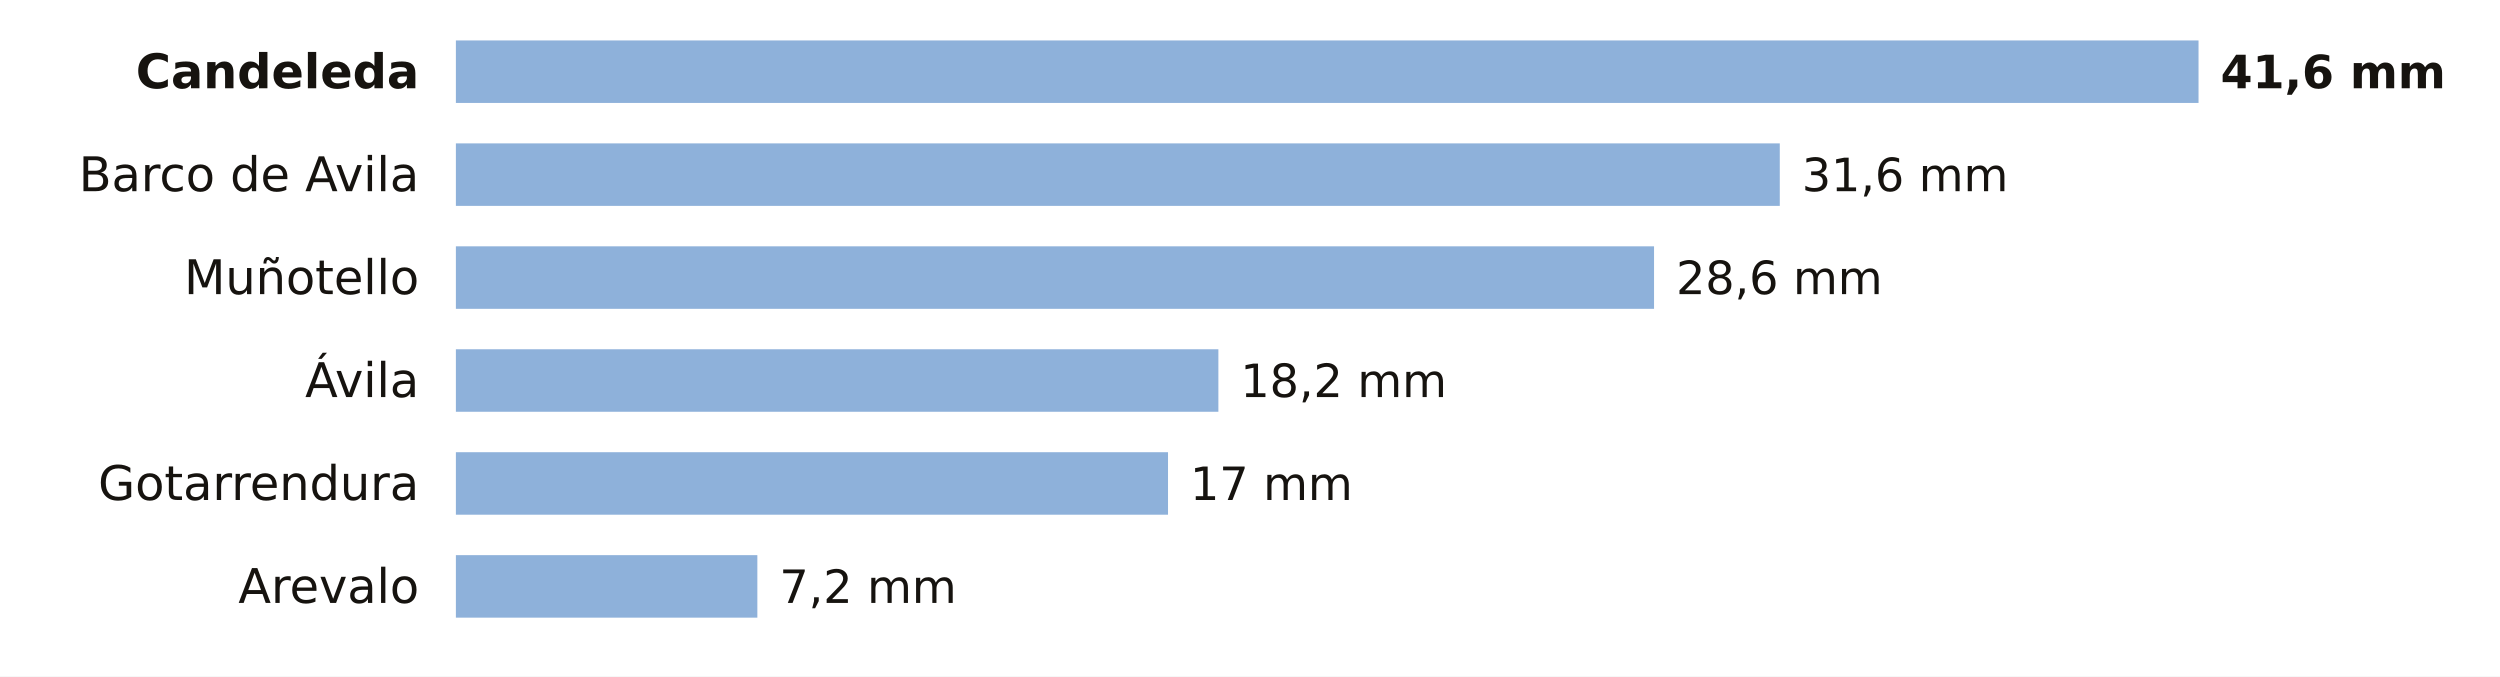
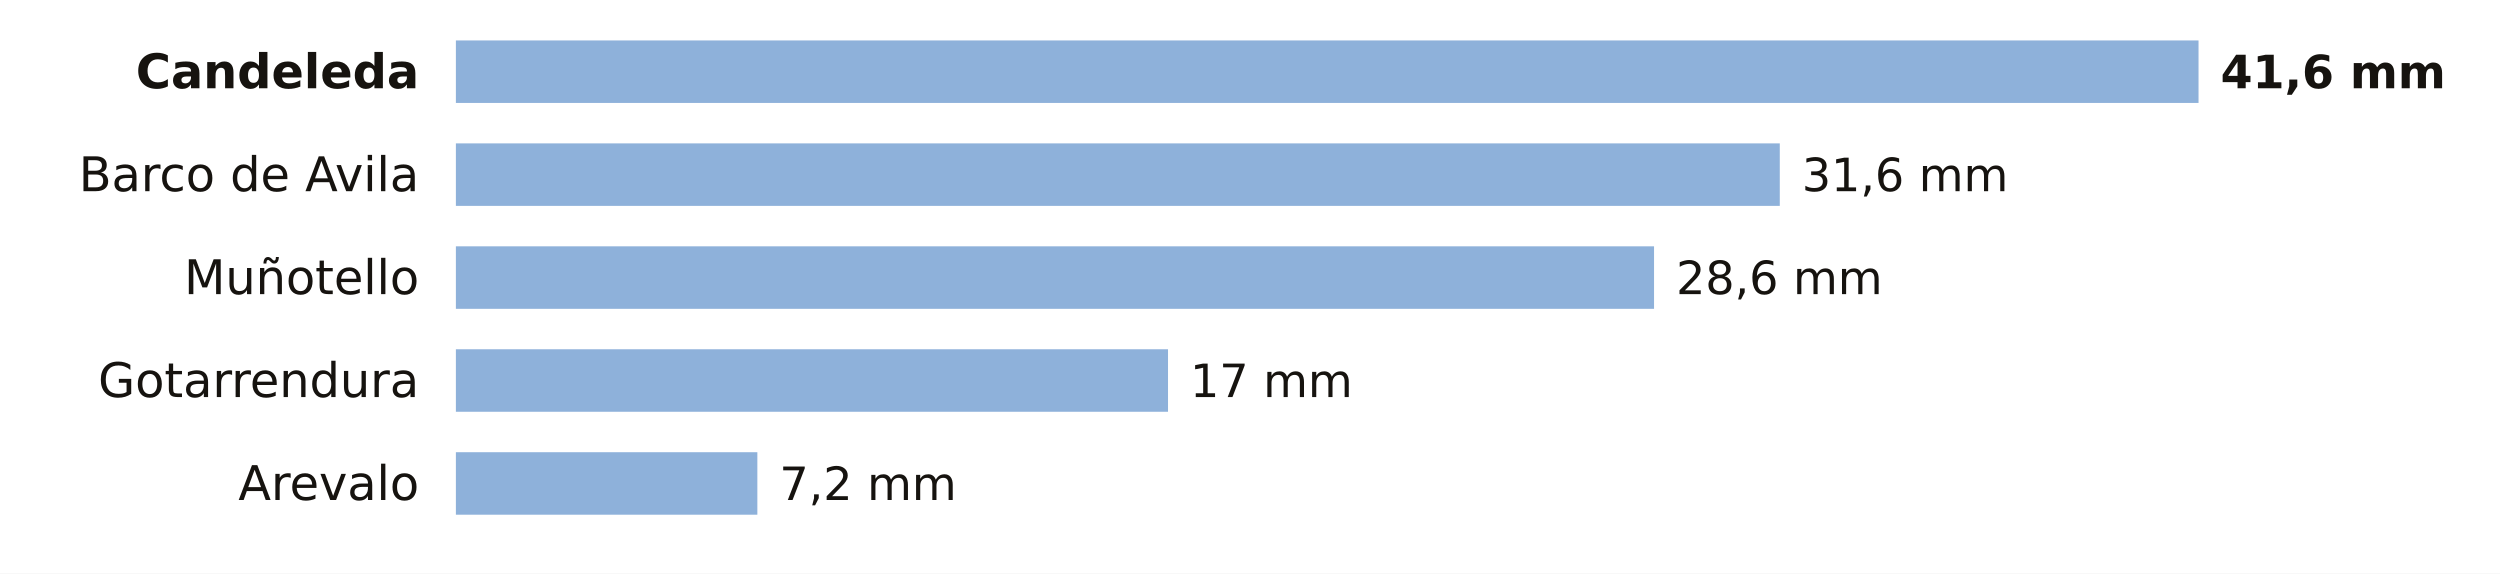
- <svg xmlns="http://www.w3.org/2000/svg" viewBox="0 0 680 184" width="680" height="184" role="img" aria-label="La lluvia de los últimos 7 días en las estaciones de AEMET de Ávila">
-   <rect width="680" height="184" fill="#FFFFFF" />
+ <svg xmlns="http://www.w3.org/2000/svg" viewBox="0 0 680 156" width="680" height="156" role="img" aria-label="La lluvia de los últimos 7 días en las estaciones de AEMET de Ávila">
+   <rect width="680" height="156" fill="#FFFFFF" />
  <text x="114.0" y="24.0" font-size="13" fill="#16130F" text-anchor="end" font-weight="600" font-family="Public Sans, DejaVu Sans, Arial, sans-serif">Candeleda</text>
  <rect x="124" y="11" width="474.0" height="17" fill="#8EB1DA" />
  <text x="604.0" y="24.0" font-size="12.5" fill="#16130F" text-anchor="start" font-weight="700" font-family="Public Sans, DejaVu Sans, Arial, sans-serif">41,6 mm</text>
  <text x="114.0" y="52.0" font-size="13" fill="#16130F" text-anchor="end" font-weight="400" font-family="Public Sans, DejaVu Sans, Arial, sans-serif">Barco de Avila</text>
  <rect x="124" y="39" width="360.1" height="17" fill="#8EB1DA" />
  <text x="490.1" y="52.0" font-size="12.5" fill="#16130F" text-anchor="start" font-weight="500" font-family="Public Sans, DejaVu Sans, Arial, sans-serif">31,6 mm</text>
  <text x="114.0" y="80.0" font-size="13" fill="#16130F" text-anchor="end" font-weight="400" font-family="Public Sans, DejaVu Sans, Arial, sans-serif">Muñotello</text>
  <rect x="124" y="67" width="325.9" height="17" fill="#8EB1DA" />
  <text x="455.9" y="80.0" font-size="12.5" fill="#16130F" text-anchor="start" font-weight="500" font-family="Public Sans, DejaVu Sans, Arial, sans-serif">28,6 mm</text>
-   <text x="114.0" y="108.0" font-size="13" fill="#16130F" text-anchor="end" font-weight="400" font-family="Public Sans, DejaVu Sans, Arial, sans-serif">Ávila</text>
-   <rect x="124" y="95" width="207.4" height="17" fill="#8EB1DA" />
-   <text x="337.4" y="108.0" font-size="12.5" fill="#16130F" text-anchor="start" font-weight="500" font-family="Public Sans, DejaVu Sans, Arial, sans-serif">18,2 mm</text>
-   <text x="114.0" y="136.0" font-size="13" fill="#16130F" text-anchor="end" font-weight="400" font-family="Public Sans, DejaVu Sans, Arial, sans-serif">Gotarrendura</text>
-   <rect x="124" y="123" width="193.7" height="17" fill="#8EB1DA" />
-   <text x="323.7" y="136.0" font-size="12.5" fill="#16130F" text-anchor="start" font-weight="500" font-family="Public Sans, DejaVu Sans, Arial, sans-serif">17 mm</text>
-   <text x="114.0" y="164.0" font-size="13" fill="#16130F" text-anchor="end" font-weight="400" font-family="Public Sans, DejaVu Sans, Arial, sans-serif">Arevalo</text>
-   <rect x="124" y="151" width="82.0" height="17" fill="#8EB1DA" />
-   <text x="212.0" y="164.0" font-size="12.5" fill="#16130F" text-anchor="start" font-weight="500" font-family="Public Sans, DejaVu Sans, Arial, sans-serif">7,2 mm</text>
+   <text x="114.0" y="108.0" font-size="13" fill="#16130F" text-anchor="end" font-weight="400" font-family="Public Sans, DejaVu Sans, Arial, sans-serif">Gotarrendura</text>
+   <rect x="124" y="95" width="193.7" height="17" fill="#8EB1DA" />
+   <text x="323.7" y="108.0" font-size="12.5" fill="#16130F" text-anchor="start" font-weight="500" font-family="Public Sans, DejaVu Sans, Arial, sans-serif">17 mm</text>
+   <text x="114.0" y="136.0" font-size="13" fill="#16130F" text-anchor="end" font-weight="400" font-family="Public Sans, DejaVu Sans, Arial, sans-serif">Arevalo</text>
+   <rect x="124" y="123" width="82.0" height="17" fill="#8EB1DA" />
+   <text x="212.0" y="136.0" font-size="12.5" fill="#16130F" text-anchor="start" font-weight="500" font-family="Public Sans, DejaVu Sans, Arial, sans-serif">7,2 mm</text>
</svg>
